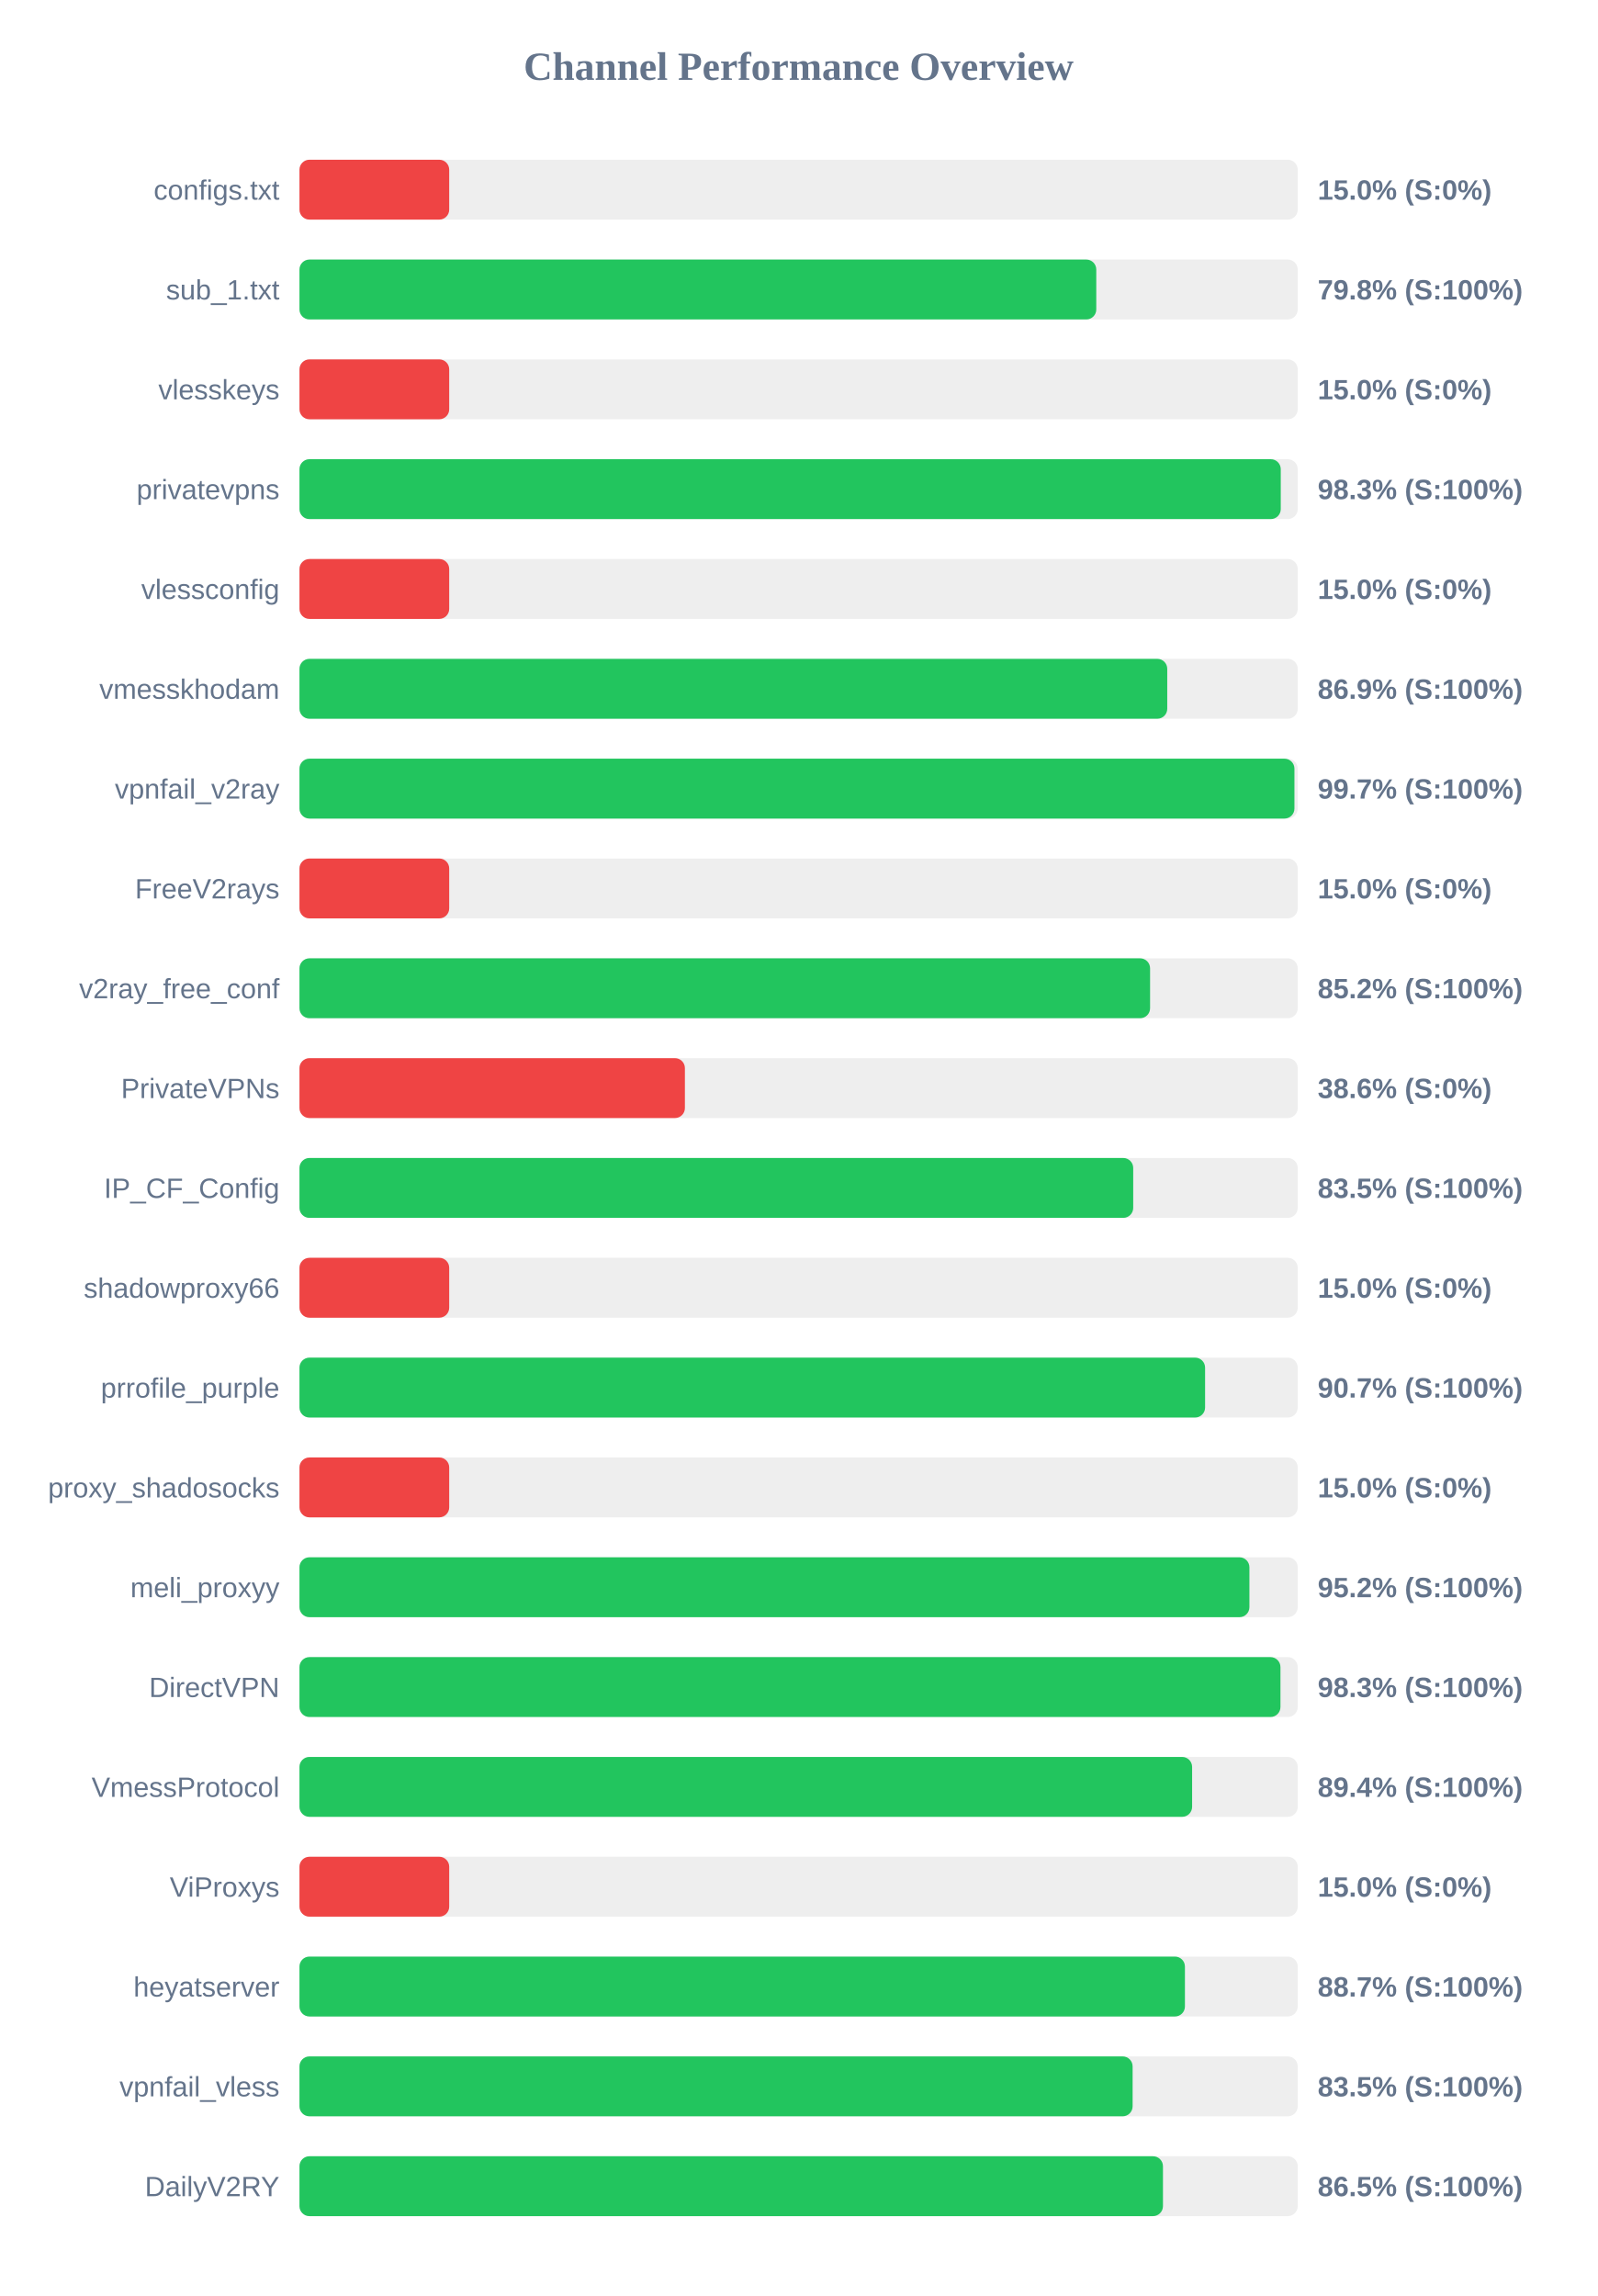
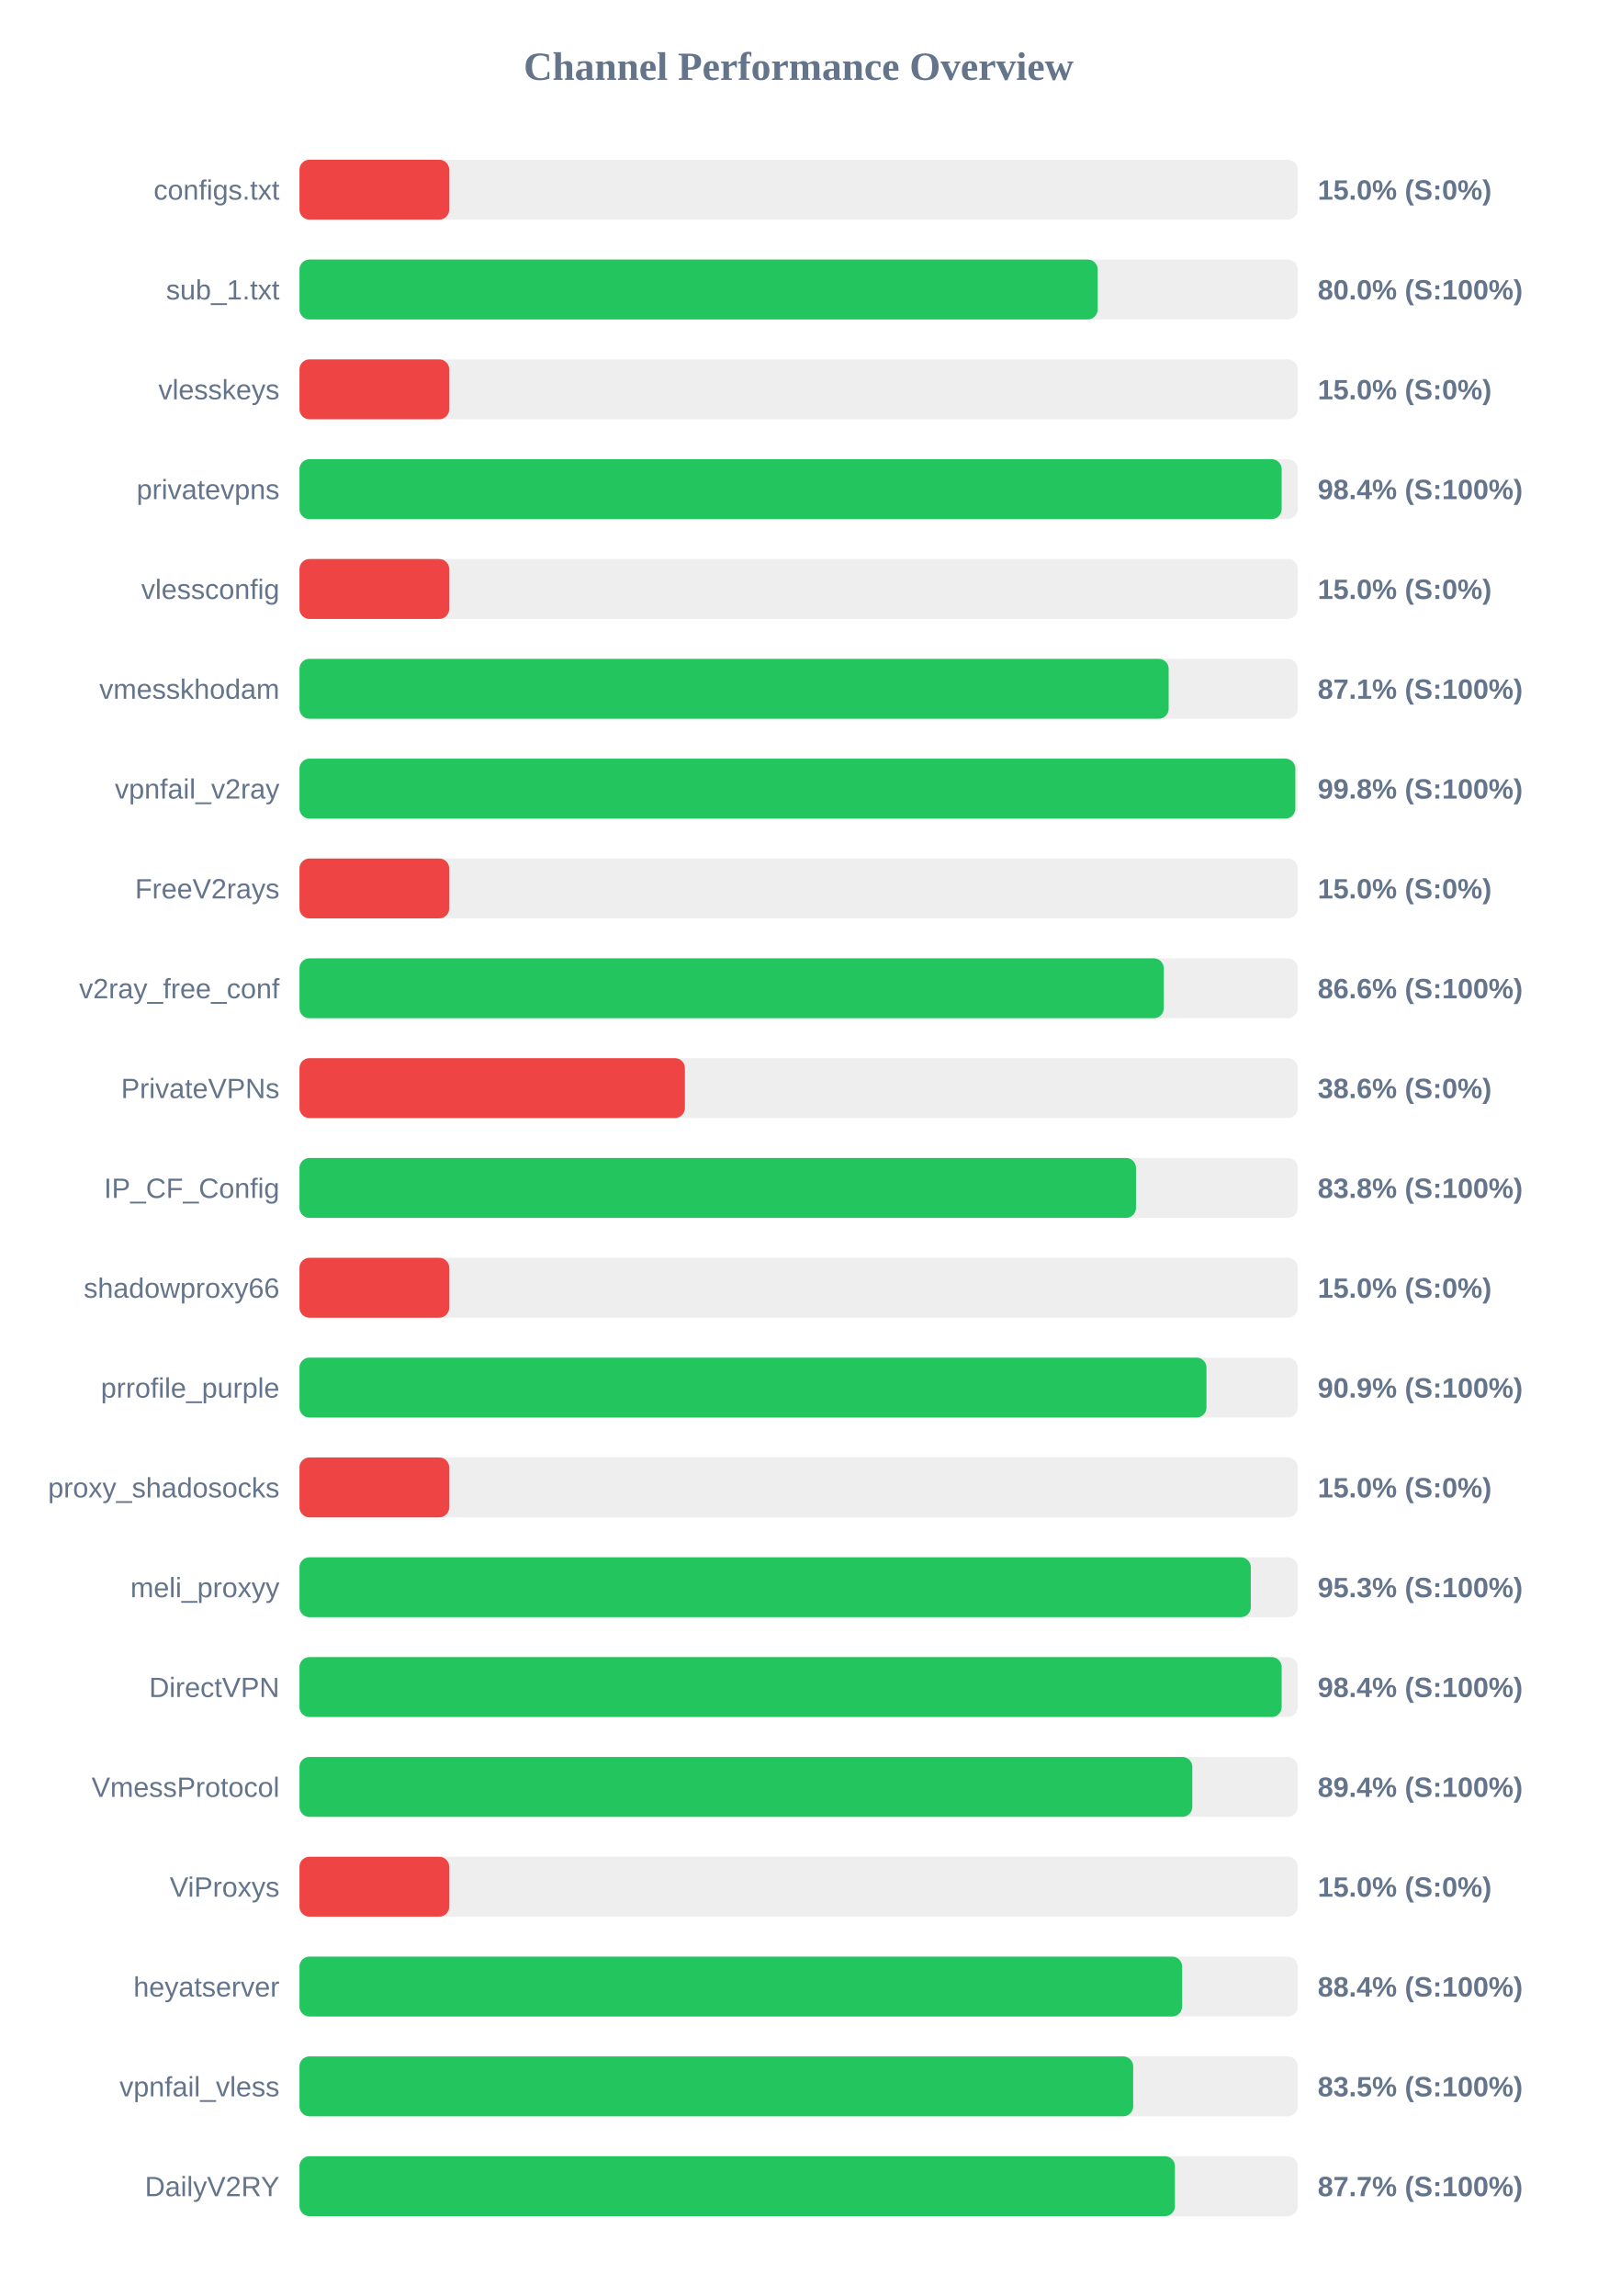
<svg xmlns="http://www.w3.org/2000/svg" width="800" height="1150" version="1.1">
  <style>
        .row { font: 14px Arial; fill: #64748b; }
        .score { font: bold 14px Arial; fill: #64748b; }
    </style>
  <text x="400" y="40" text-anchor="middle" font-size="20px" font-weight="bold" fill="#64748b">Channel Performance Overview</text>
  <rect x="150" y="80" width="500" height="30" fill="#eee" rx="5" />
  <rect x="150" y="80" width="75.0" height="30" fill="#ef4444" rx="5" />
  <text x="140" y="100" text-anchor="end" class="row">configs.txt</text>
  <text x="660" y="100" text-anchor="start" class="score">15.0% (S:0%)</text>
  <rect x="150" y="130" width="500" height="30" fill="#eee" rx="5" />
-   <rect x="150" y="130" width="399.1" height="30" fill="#22c55e" rx="5" />
+   <rect x="150" y="130" width="399.8" height="30" fill="#22c55e" rx="5" />
  <text x="140" y="150" text-anchor="end" class="row">sub_1.txt</text>
-   <text x="660" y="150" text-anchor="start" class="score">79.8% (S:100%)</text>
+   <text x="660" y="150" text-anchor="start" class="score">80.0% (S:100%)</text>
  <rect x="150" y="180" width="500" height="30" fill="#eee" rx="5" />
  <rect x="150" y="180" width="75.0" height="30" fill="#ef4444" rx="5" />
  <text x="140" y="200" text-anchor="end" class="row">vlesskeys</text>
  <text x="660" y="200" text-anchor="start" class="score">15.0% (S:0%)</text>
  <rect x="150" y="230" width="500" height="30" fill="#eee" rx="5" />
-   <rect x="150" y="230" width="491.5" height="30" fill="#22c55e" rx="5" />
+   <rect x="150" y="230" width="491.95" height="30" fill="#22c55e" rx="5" />
  <text x="140" y="250" text-anchor="end" class="row">privatevpns</text>
-   <text x="660" y="250" text-anchor="start" class="score">98.3% (S:100%)</text>
+   <text x="660" y="250" text-anchor="start" class="score">98.4% (S:100%)</text>
  <rect x="150" y="280" width="500" height="30" fill="#eee" rx="5" />
  <rect x="150" y="280" width="75.0" height="30" fill="#ef4444" rx="5" />
  <text x="140" y="300" text-anchor="end" class="row">vlessconfig</text>
  <text x="660" y="300" text-anchor="start" class="score">15.0% (S:0%)</text>
  <rect x="150" y="330" width="500" height="30" fill="#eee" rx="5" />
-   <rect x="150" y="330" width="434.65" height="30" fill="#22c55e" rx="5" />
+   <rect x="150" y="330" width="435.35" height="30" fill="#22c55e" rx="5" />
  <text x="140" y="350" text-anchor="end" class="row">vmesskhodam</text>
-   <text x="660" y="350" text-anchor="start" class="score">86.9% (S:100%)</text>
+   <text x="660" y="350" text-anchor="start" class="score">87.1% (S:100%)</text>
  <rect x="150" y="380" width="500" height="30" fill="#eee" rx="5" />
-   <rect x="150" y="380" width="498.35" height="30" fill="#22c55e" rx="5" />
+   <rect x="150" y="380" width="498.8" height="30" fill="#22c55e" rx="5" />
  <text x="140" y="400" text-anchor="end" class="row">vpnfail_v2ray</text>
-   <text x="660" y="400" text-anchor="start" class="score">99.7% (S:100%)</text>
+   <text x="660" y="400" text-anchor="start" class="score">99.8% (S:100%)</text>
  <rect x="150" y="430" width="500" height="30" fill="#eee" rx="5" />
  <rect x="150" y="430" width="75.0" height="30" fill="#ef4444" rx="5" />
  <text x="140" y="450" text-anchor="end" class="row">FreeV2rays</text>
  <text x="660" y="450" text-anchor="start" class="score">15.0% (S:0%)</text>
  <rect x="150" y="480" width="500" height="30" fill="#eee" rx="5" />
-   <rect x="150" y="480" width="426.05" height="30" fill="#22c55e" rx="5" />
+   <rect x="150" y="480" width="432.9" height="30" fill="#22c55e" rx="5" />
  <text x="140" y="500" text-anchor="end" class="row">v2ray_free_conf</text>
-   <text x="660" y="500" text-anchor="start" class="score">85.2% (S:100%)</text>
+   <text x="660" y="500" text-anchor="start" class="score">86.6% (S:100%)</text>
  <rect x="150" y="530" width="500" height="30" fill="#eee" rx="5" />
  <rect x="150" y="530" width="193.05" height="30" fill="#ef4444" rx="5" />
  <text x="140" y="550" text-anchor="end" class="row">PrivateVPNs</text>
  <text x="660" y="550" text-anchor="start" class="score">38.6% (S:0%)</text>
  <rect x="150" y="580" width="500" height="30" fill="#eee" rx="5" />
-   <rect x="150" y="580" width="417.6" height="30" fill="#22c55e" rx="5" />
+   <rect x="150" y="580" width="419.0" height="30" fill="#22c55e" rx="5" />
  <text x="140" y="600" text-anchor="end" class="row">IP_CF_Config</text>
-   <text x="660" y="600" text-anchor="start" class="score">83.5% (S:100%)</text>
+   <text x="660" y="600" text-anchor="start" class="score">83.8% (S:100%)</text>
  <rect x="150" y="630" width="500" height="30" fill="#eee" rx="5" />
  <rect x="150" y="630" width="75.0" height="30" fill="#ef4444" rx="5" />
  <text x="140" y="650" text-anchor="end" class="row">shadowproxy66</text>
  <text x="660" y="650" text-anchor="start" class="score">15.0% (S:0%)</text>
  <rect x="150" y="680" width="500" height="30" fill="#eee" rx="5" />
-   <rect x="150" y="680" width="453.6" height="30" fill="#22c55e" rx="5" />
+   <rect x="150" y="680" width="454.3" height="30" fill="#22c55e" rx="5" />
  <text x="140" y="700" text-anchor="end" class="row">prrofile_purple</text>
-   <text x="660" y="700" text-anchor="start" class="score">90.7% (S:100%)</text>
+   <text x="660" y="700" text-anchor="start" class="score">90.9% (S:100%)</text>
  <rect x="150" y="730" width="500" height="30" fill="#eee" rx="5" />
  <rect x="150" y="730" width="75.0" height="30" fill="#ef4444" rx="5" />
  <text x="140" y="750" text-anchor="end" class="row">proxy_shadosocks</text>
  <text x="660" y="750" text-anchor="start" class="score">15.0% (S:0%)</text>
  <rect x="150" y="780" width="500" height="30" fill="#eee" rx="5" />
-   <rect x="150" y="780" width="475.8" height="30" fill="#22c55e" rx="5" />
+   <rect x="150" y="780" width="476.5" height="30" fill="#22c55e" rx="5" />
  <text x="140" y="800" text-anchor="end" class="row">meli_proxyy</text>
-   <text x="660" y="800" text-anchor="start" class="score">95.2% (S:100%)</text>
+   <text x="660" y="800" text-anchor="start" class="score">95.3% (S:100%)</text>
  <rect x="150" y="830" width="500" height="30" fill="#eee" rx="5" />
-   <rect x="150" y="830" width="491.35" height="30" fill="#22c55e" rx="5" />
+   <rect x="150" y="830" width="491.95" height="30" fill="#22c55e" rx="5" />
  <text x="140" y="850" text-anchor="end" class="row">DirectVPN</text>
-   <text x="660" y="850" text-anchor="start" class="score">98.3% (S:100%)</text>
+   <text x="660" y="850" text-anchor="start" class="score">98.4% (S:100%)</text>
  <rect x="150" y="880" width="500" height="30" fill="#eee" rx="5" />
-   <rect x="150" y="880" width="447.1" height="30" fill="#22c55e" rx="5" />
+   <rect x="150" y="880" width="447.2" height="30" fill="#22c55e" rx="5" />
  <text x="140" y="900" text-anchor="end" class="row">VmessProtocol</text>
  <text x="660" y="900" text-anchor="start" class="score">89.4% (S:100%)</text>
  <rect x="150" y="930" width="500" height="30" fill="#eee" rx="5" />
  <rect x="150" y="930" width="75.0" height="30" fill="#ef4444" rx="5" />
  <text x="140" y="950" text-anchor="end" class="row">ViProxys</text>
  <text x="660" y="950" text-anchor="start" class="score">15.0% (S:0%)</text>
  <rect x="150" y="980" width="500" height="30" fill="#eee" rx="5" />
-   <rect x="150" y="980" width="443.5" height="30" fill="#22c55e" rx="5" />
+   <rect x="150" y="980" width="442.1" height="30" fill="#22c55e" rx="5" />
  <text x="140" y="1000" text-anchor="end" class="row">heyatserver</text>
-   <text x="660" y="1000" text-anchor="start" class="score">88.7% (S:100%)</text>
+   <text x="660" y="1000" text-anchor="start" class="score">88.4% (S:100%)</text>
  <rect x="150" y="1030" width="500" height="30" fill="#eee" rx="5" />
-   <rect x="150" y="1030" width="417.3" height="30" fill="#22c55e" rx="5" />
+   <rect x="150" y="1030" width="417.6" height="30" fill="#22c55e" rx="5" />
  <text x="140" y="1050" text-anchor="end" class="row">vpnfail_vless</text>
  <text x="660" y="1050" text-anchor="start" class="score">83.5% (S:100%)</text>
  <rect x="150" y="1080" width="500" height="30" fill="#eee" rx="5" />
-   <rect x="150" y="1080" width="432.5" height="30" fill="#22c55e" rx="5" />
+   <rect x="150" y="1080" width="438.5" height="30" fill="#22c55e" rx="5" />
  <text x="140" y="1100" text-anchor="end" class="row">DailyV2RY</text>
-   <text x="660" y="1100" text-anchor="start" class="score">86.5% (S:100%)</text>
+   <text x="660" y="1100" text-anchor="start" class="score">87.7% (S:100%)</text>
</svg>
